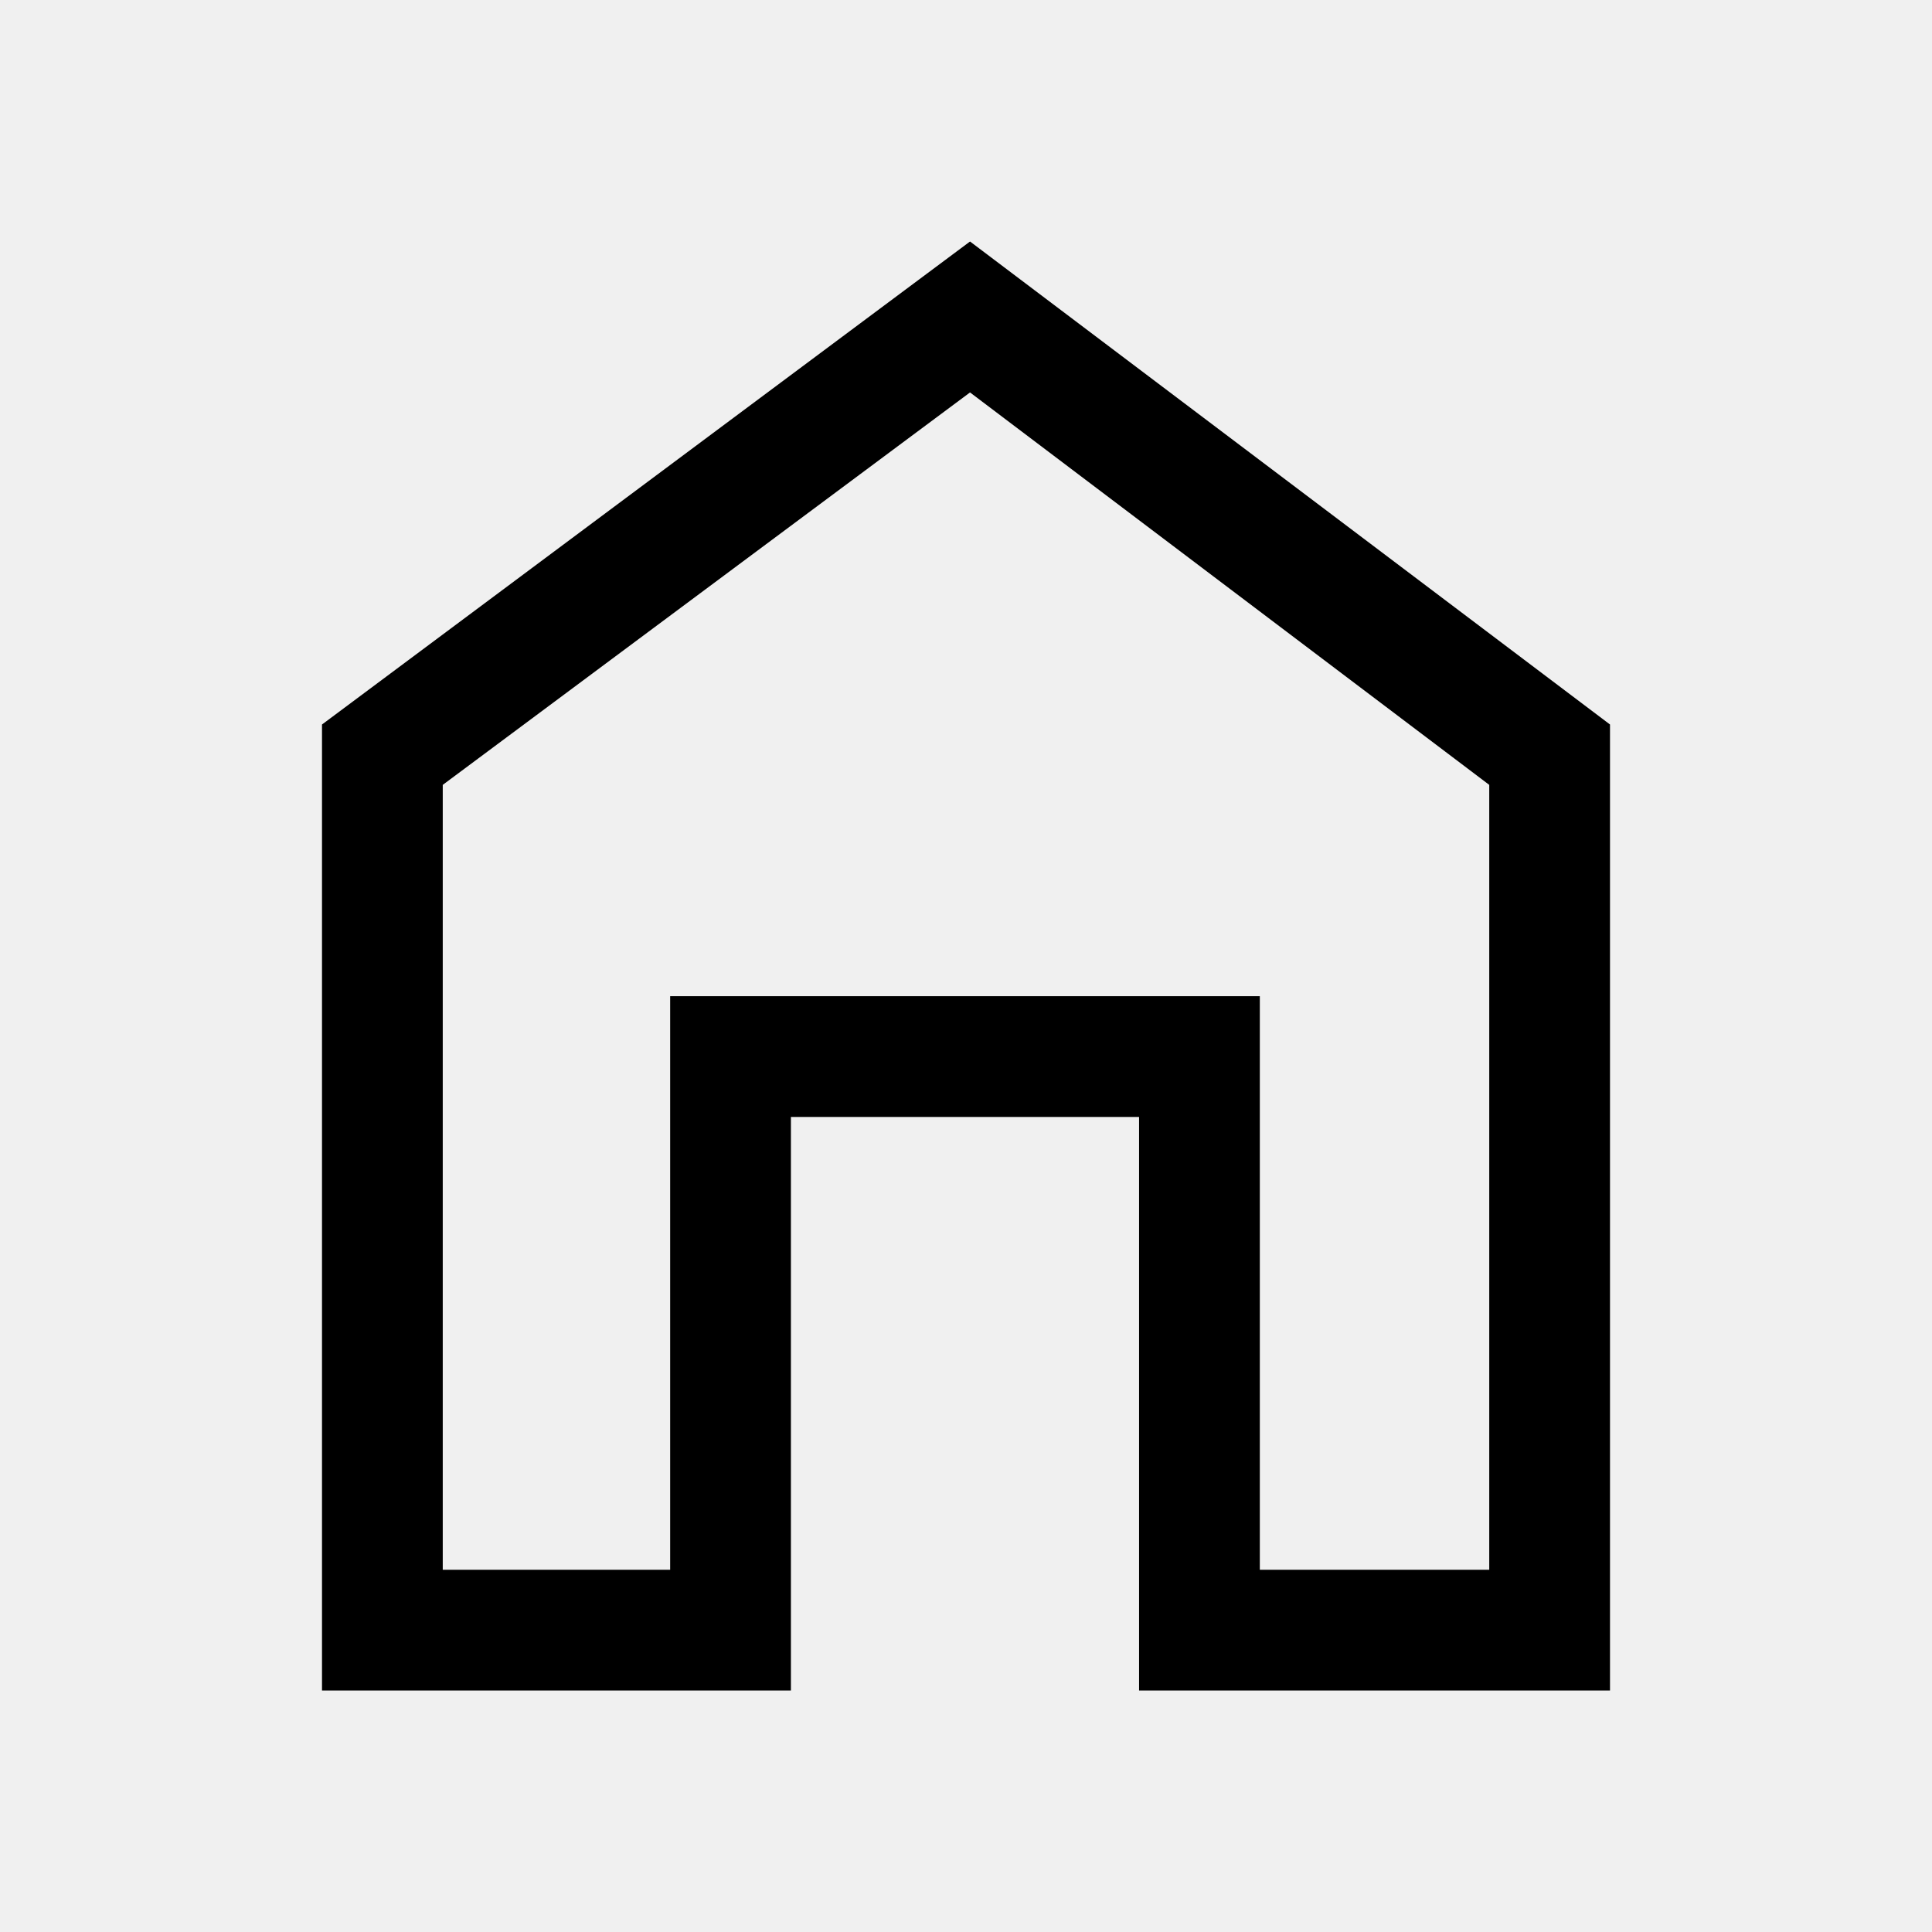
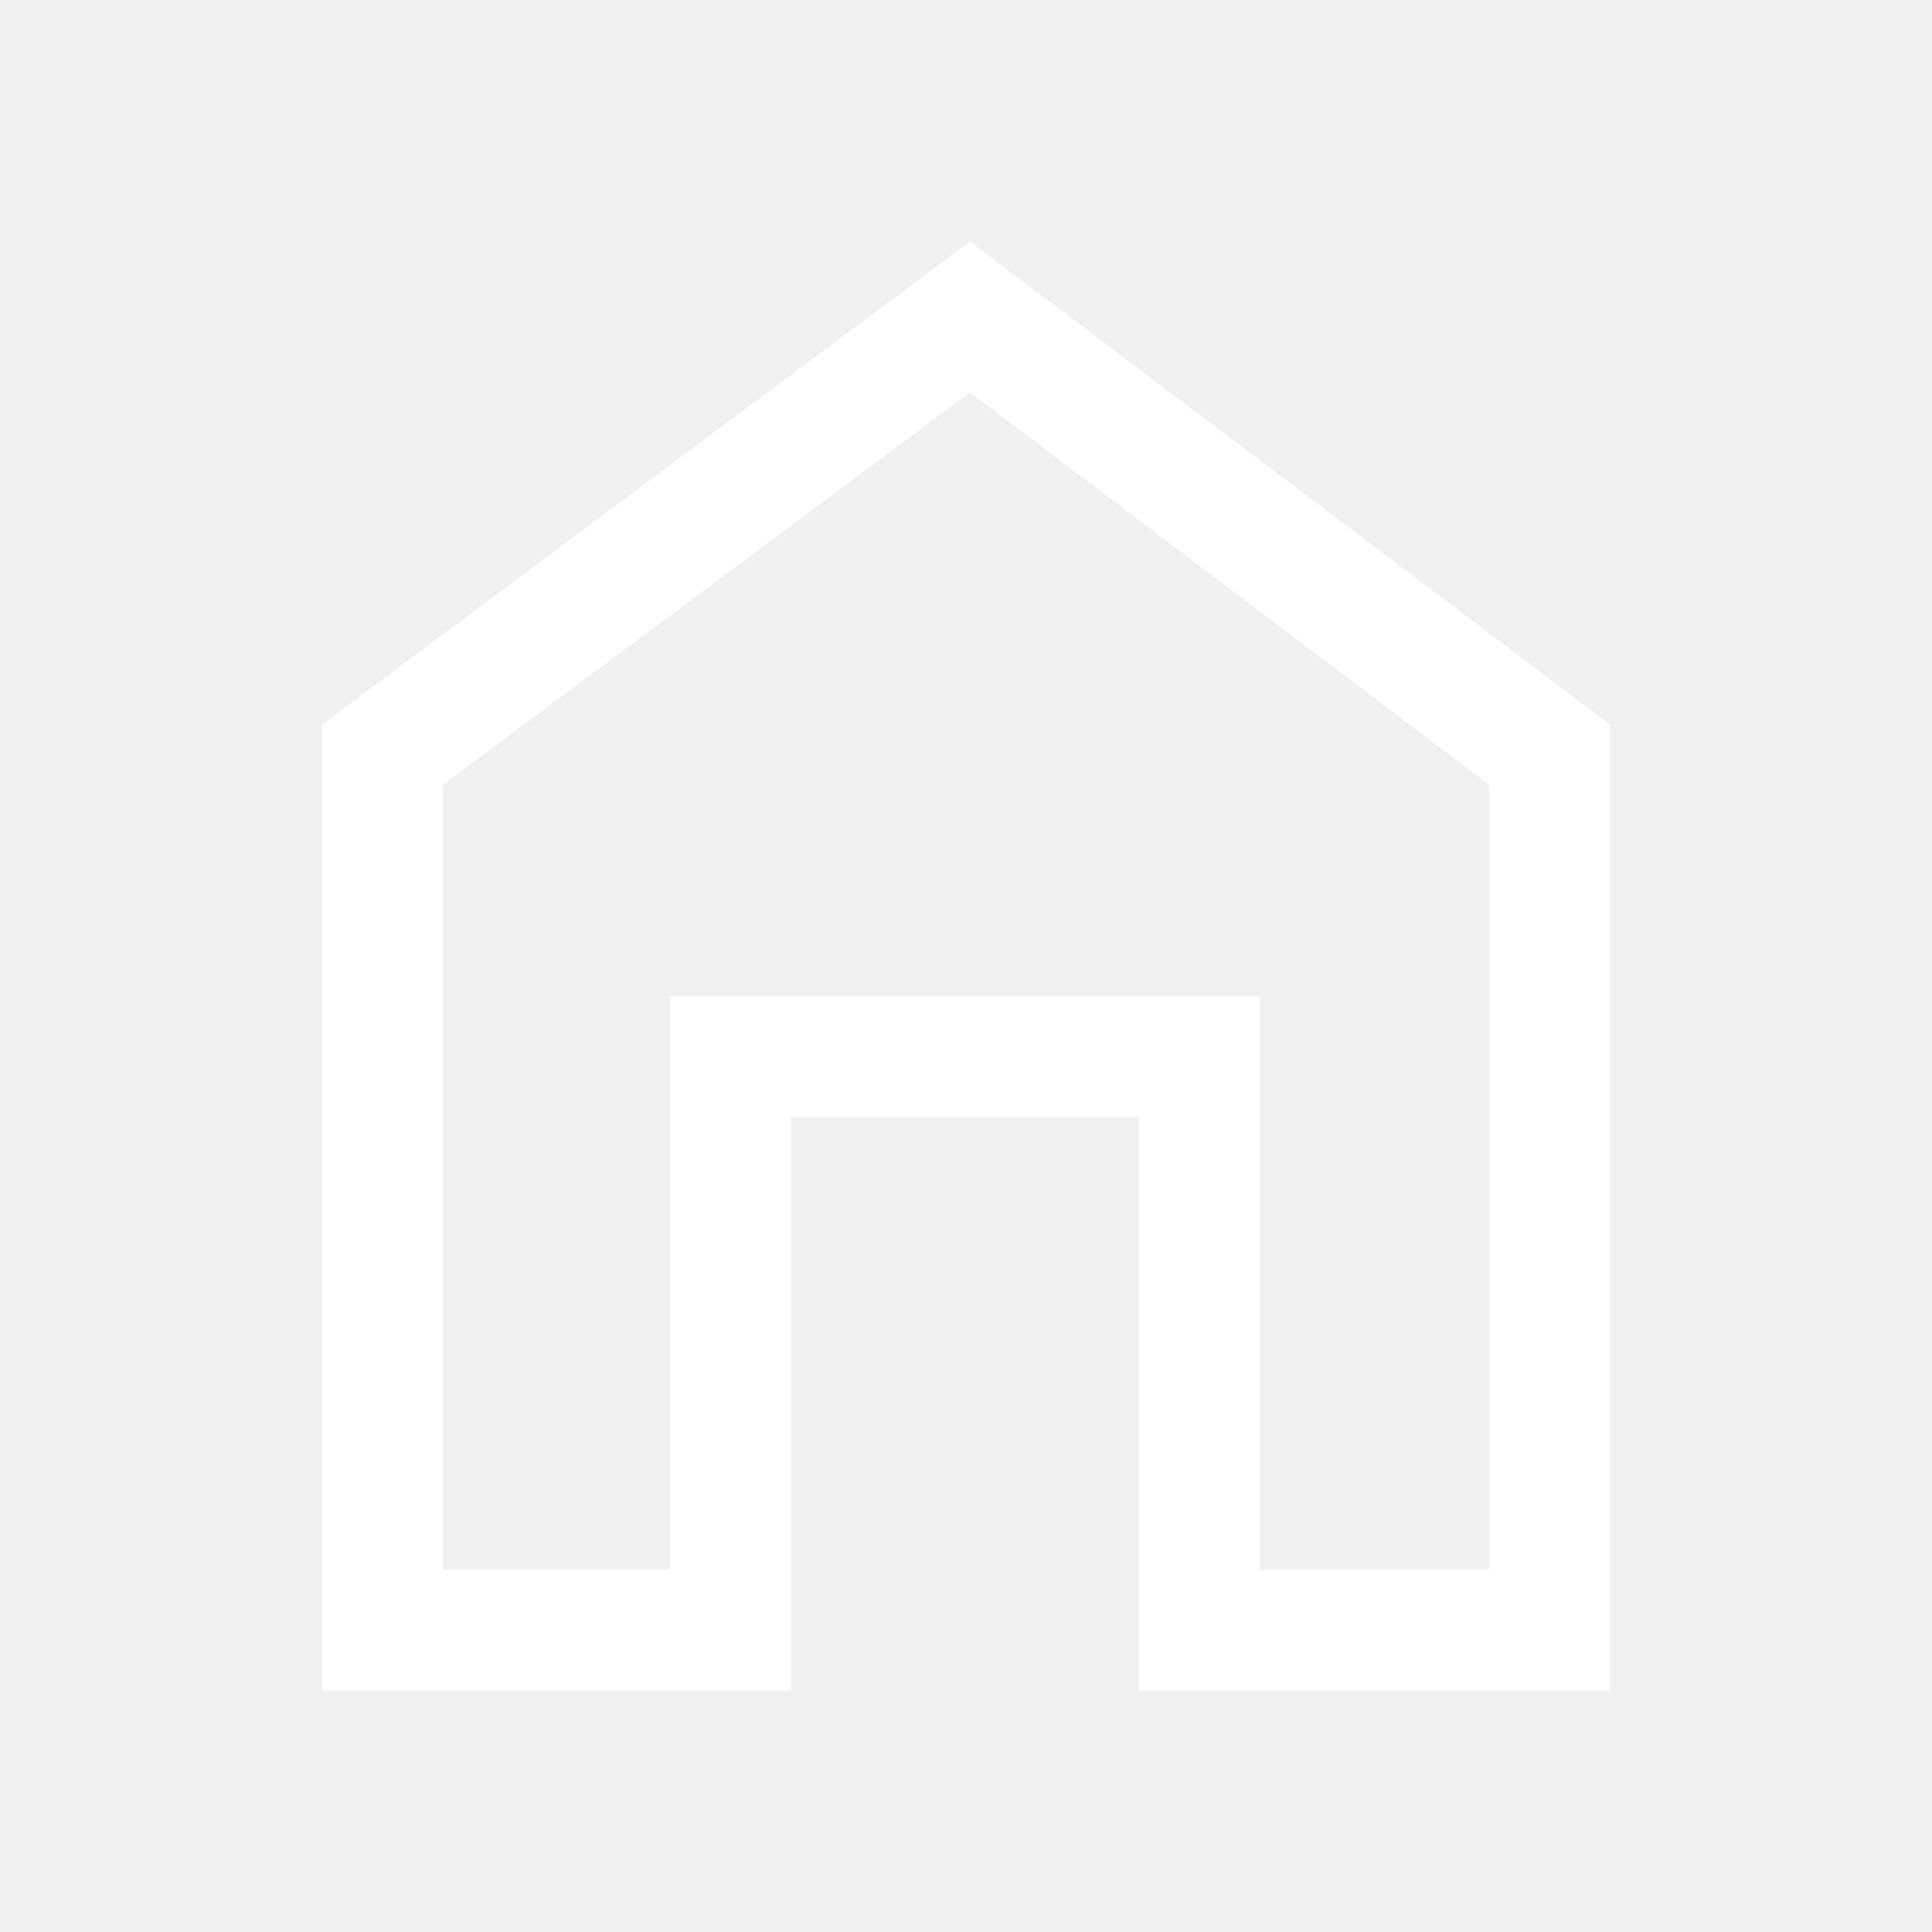
<svg xmlns="http://www.w3.org/2000/svg" height="48" width="48">
-   <path d="M8 42V18L24.1 6 40 18v24H28.3V27.75h-8.65V42Zm3-3h5.65V24.75H31.3V39H37V19.5L24.1 9.75 11 19.5Zm13-14.65Z" />
+   <path fill="white" d="M8 42V18L24.1 6 40 18v24H28.3V27.75h-8.65V42Zm3-3h5.65V24.75H31.3V39H37V19.5L24.1 9.75 11 19.5Zm13-14.65Z" />
</svg>
